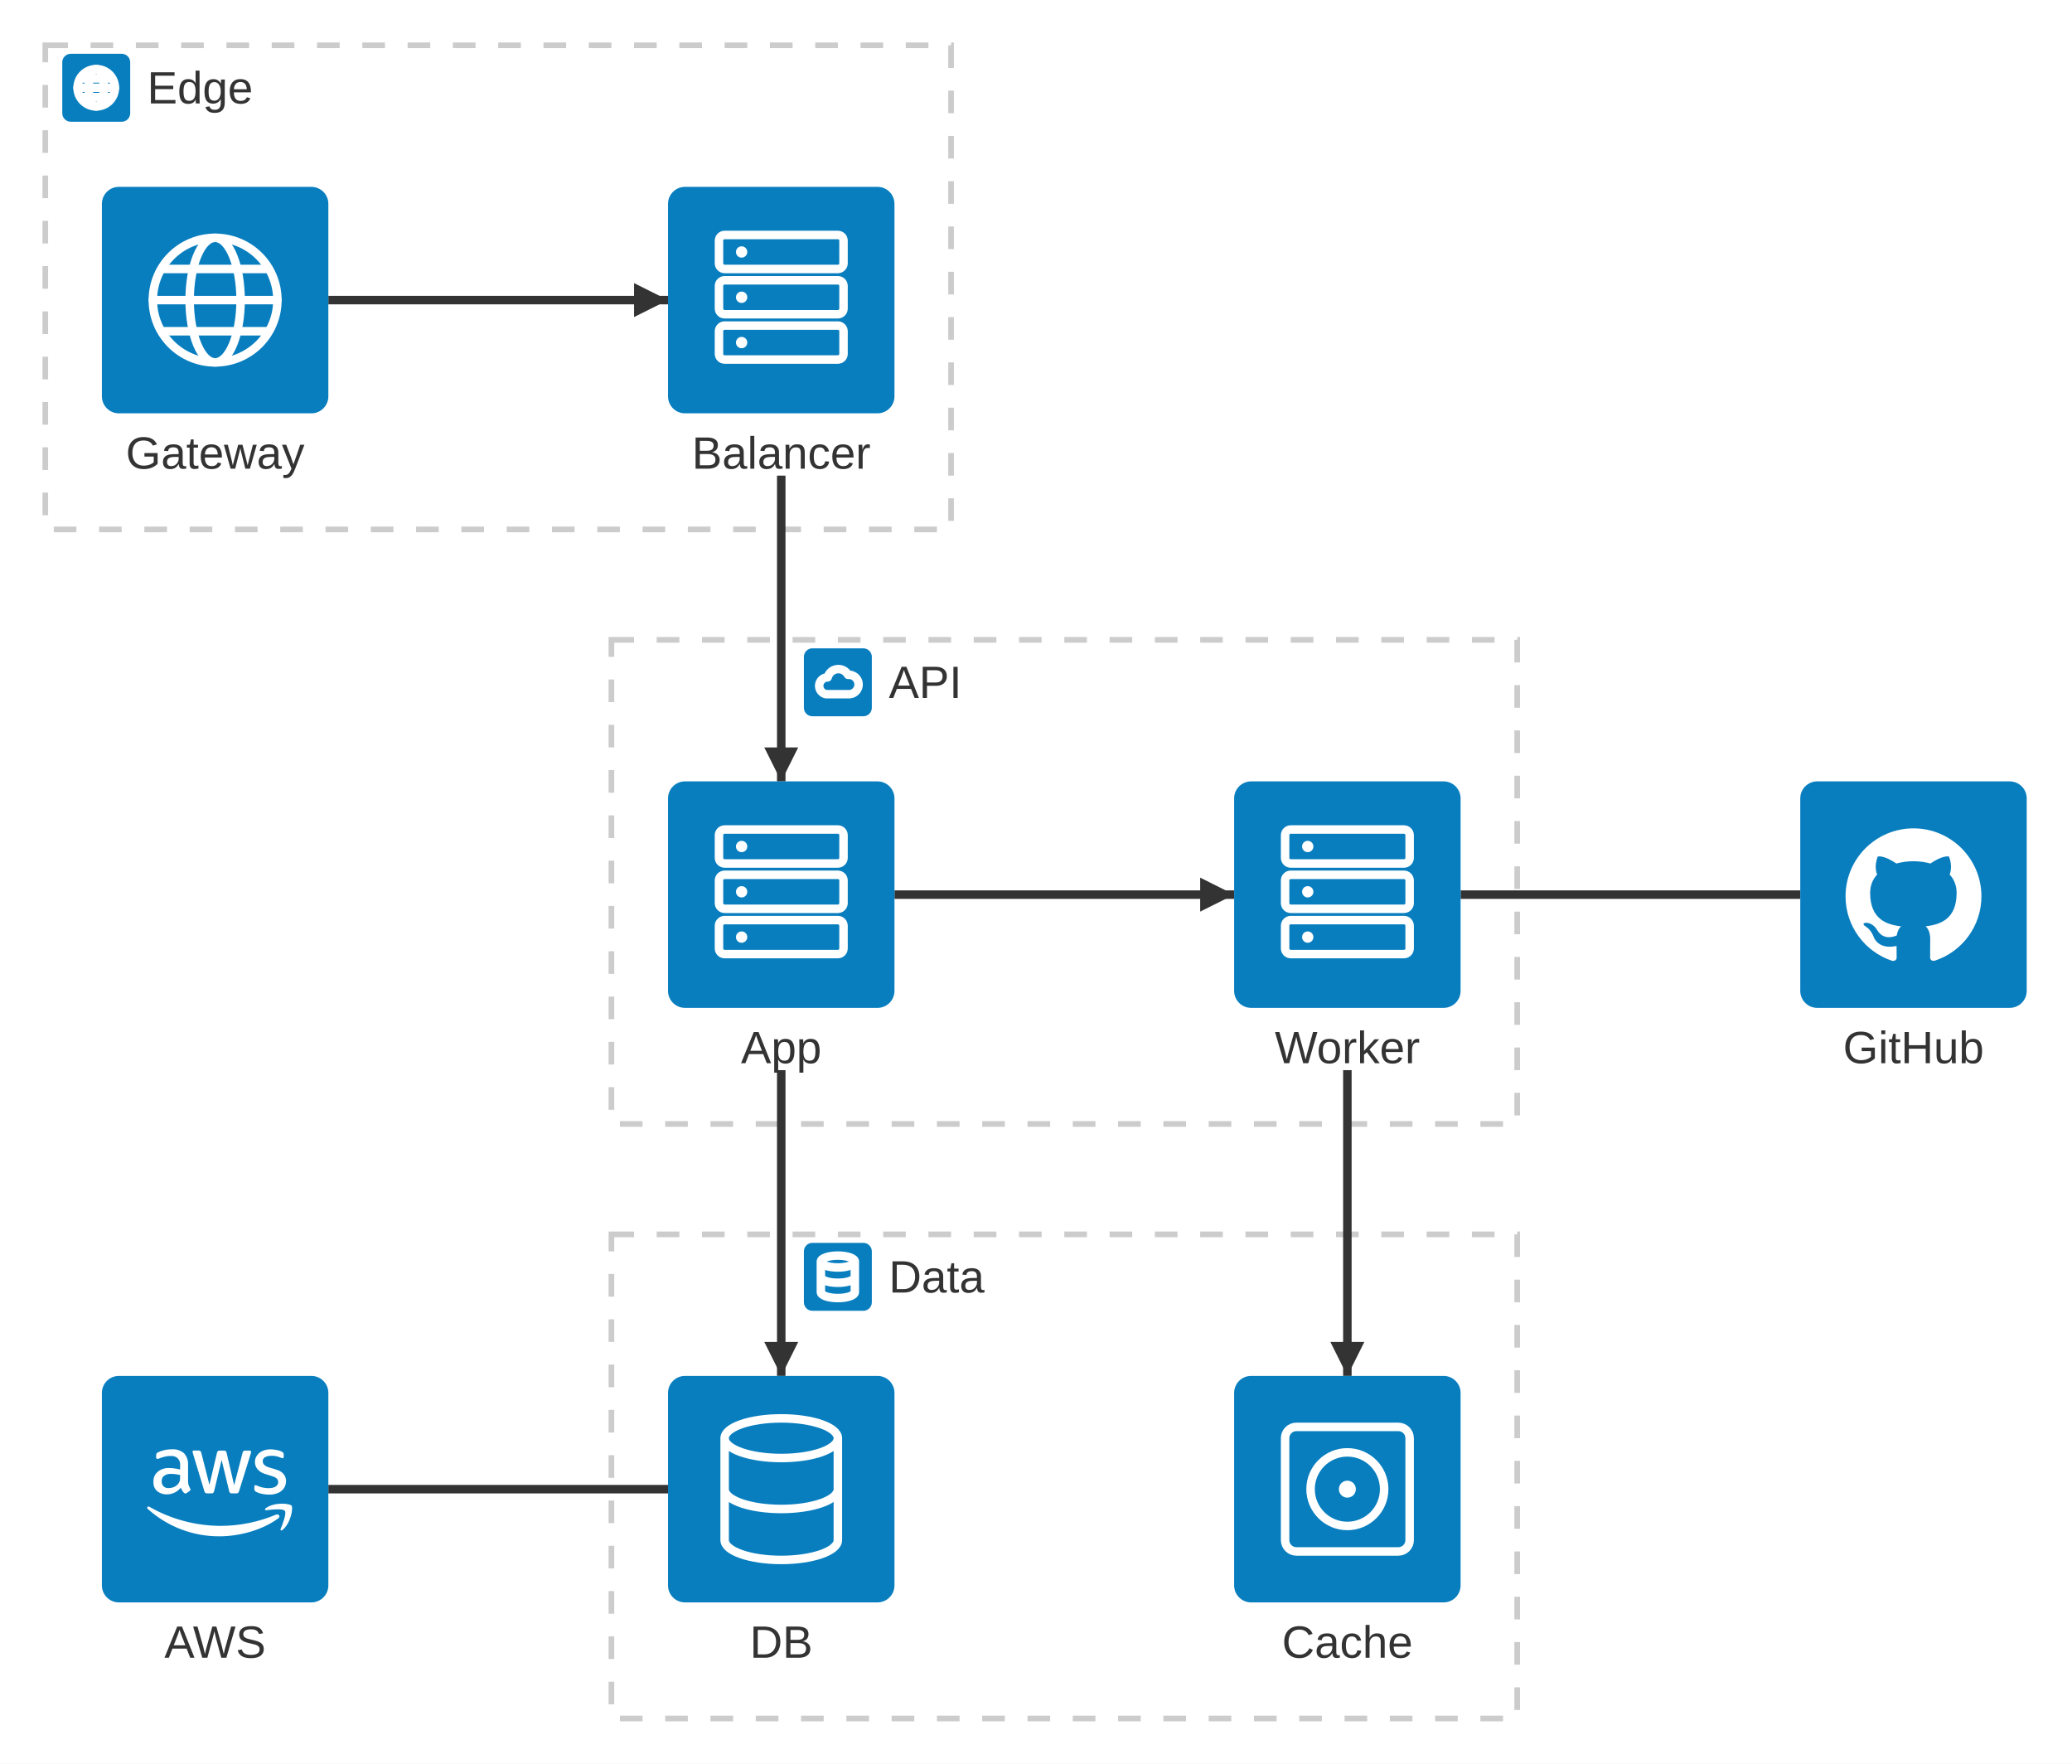
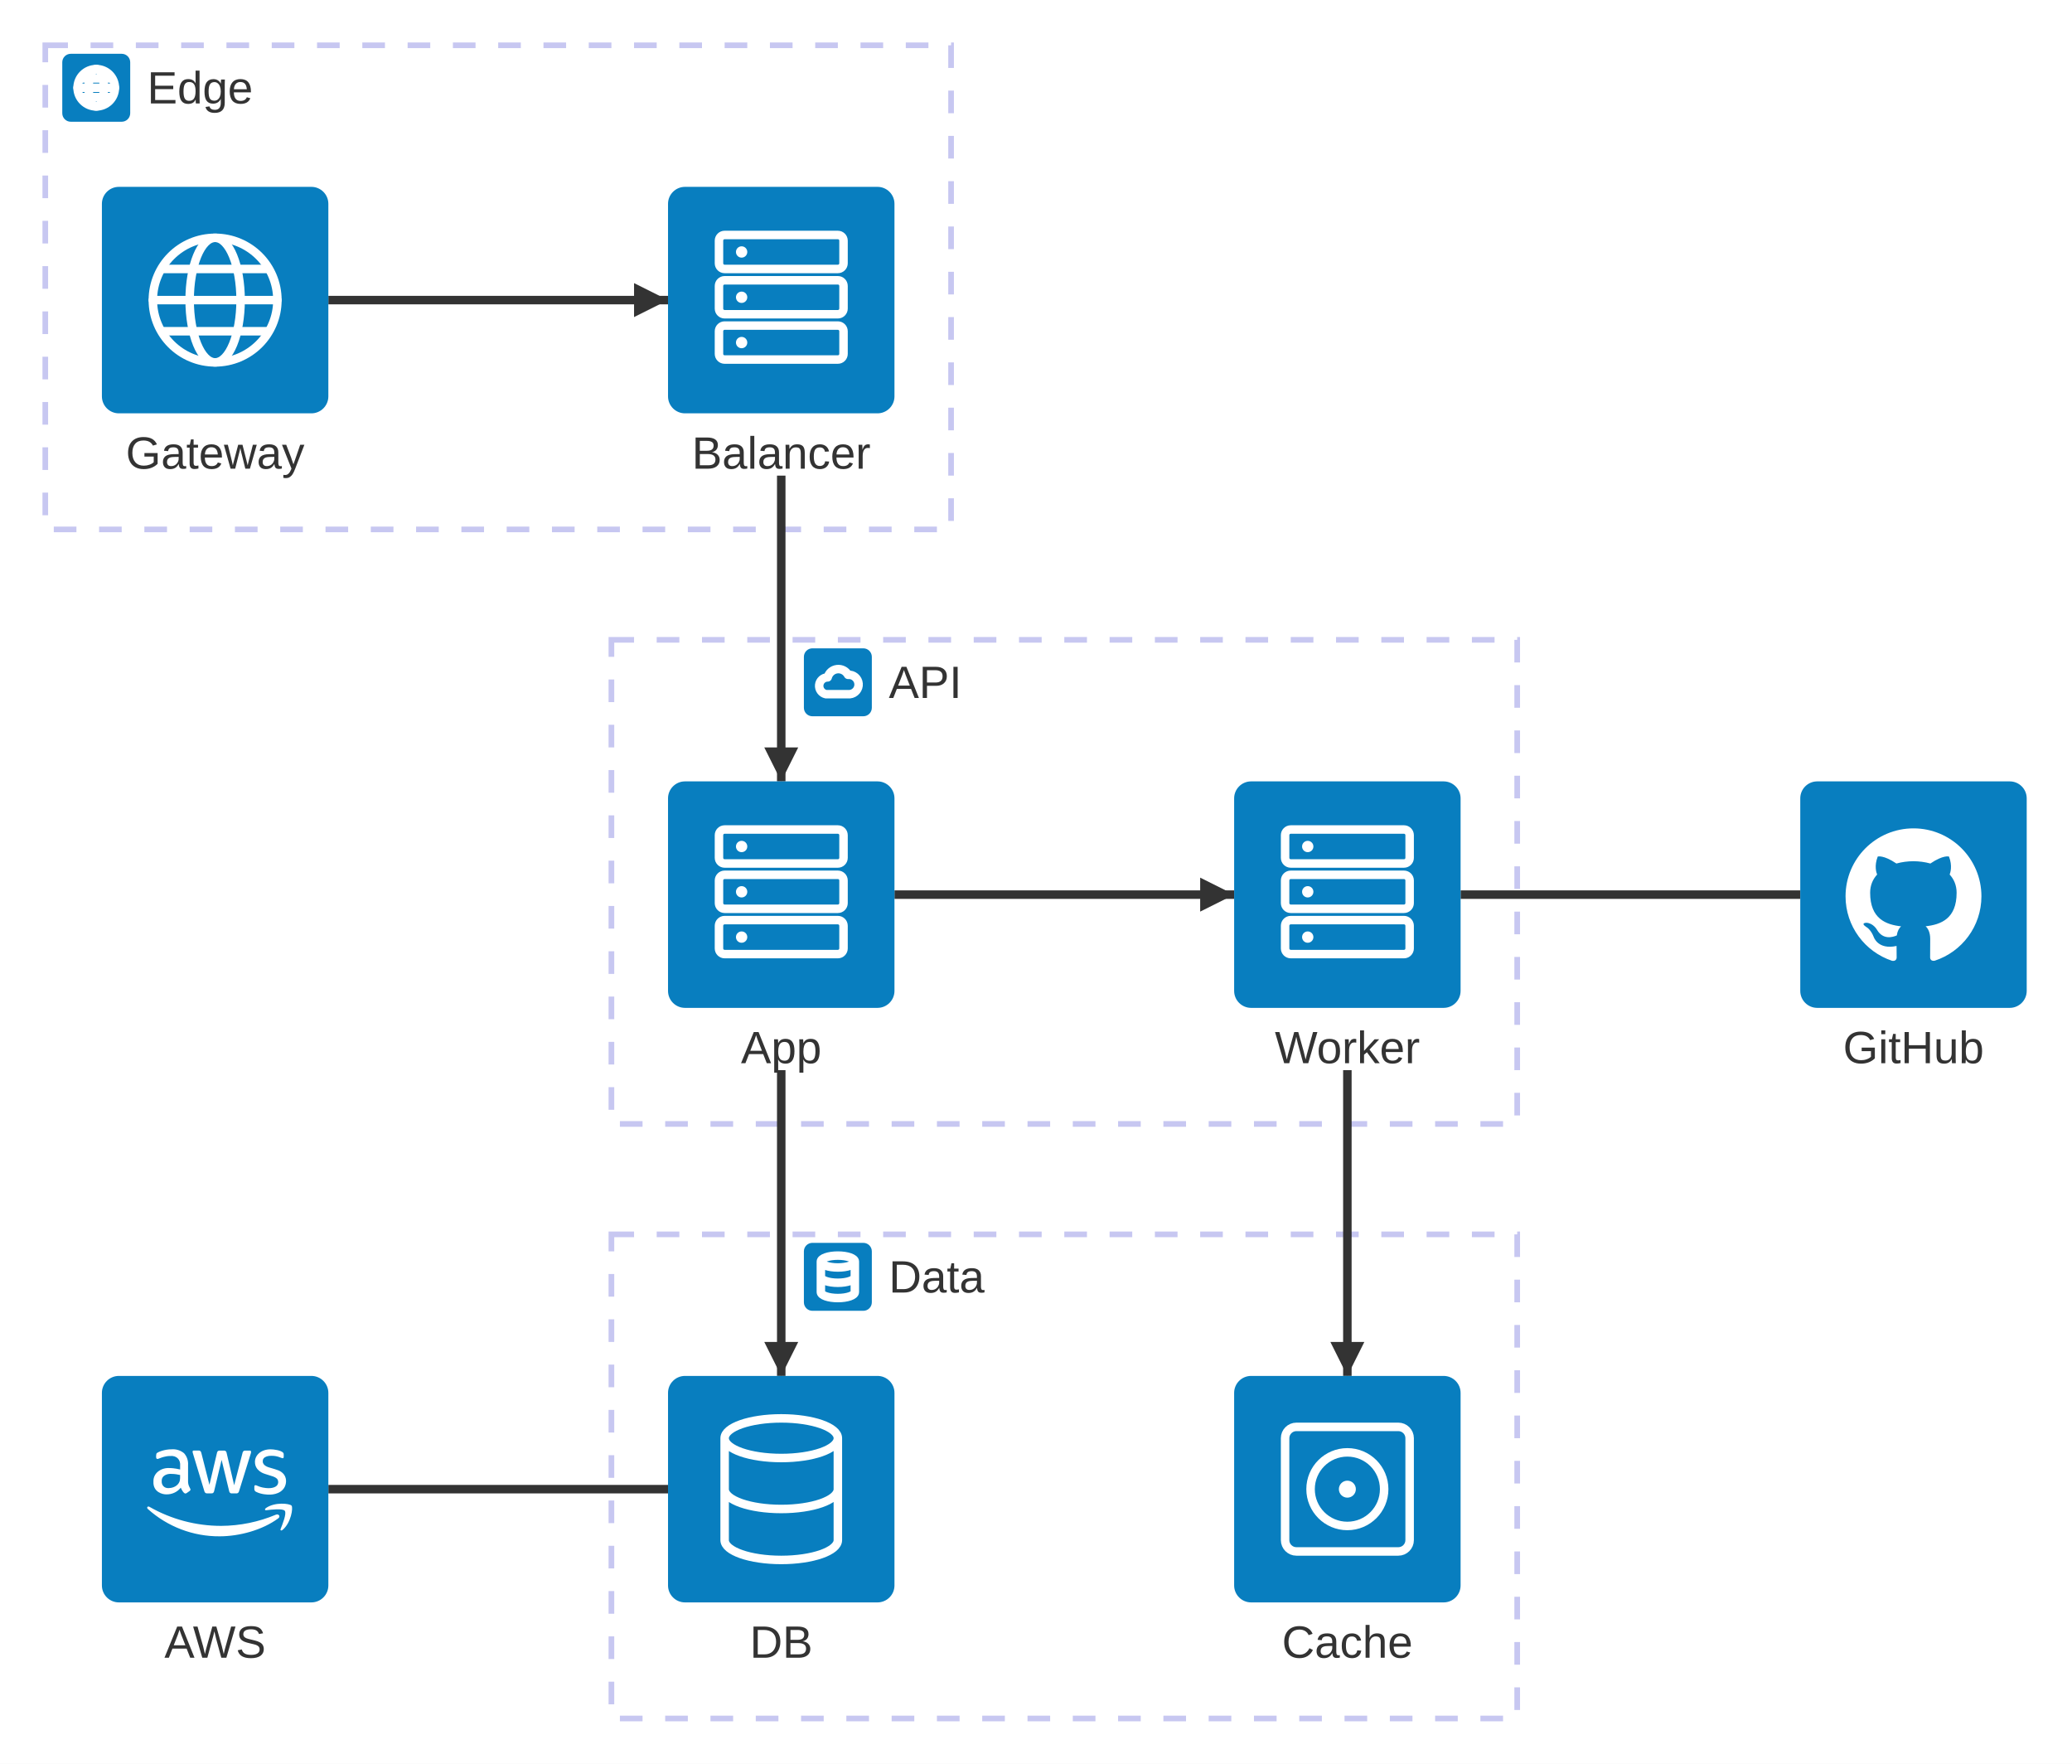
<svg xmlns="http://www.w3.org/2000/svg" id="mermaid" class="architecture" width="732" height="623" viewBox="-76 -106 732 623" role="graphics-document document" aria-roledescription="architecture">
-   <style>#mermaid{font-family:"trebuchet ms",verdana,arial,sans-serif;font-size:16px;fill:#333;}#mermaid .ai{fill:#087ebf;}#mermaid .ag{fill:none;stroke:#cccccc;stroke-width:2px;stroke-dasharray:8;}#mermaid .ae{fill:none;stroke:#333;stroke-width:3px;}#mermaid .ah{fill:#333;}#mermaid .aj{fill:#333;}#mermaid .agl{font-size:16px;}#mermaid .aw{fill:none;stroke:#fff;stroke-width:3px;stroke-linecap:round;stroke-linejoin:round;}#mermaid .awf{fill:#fff;}#mermaid .ael{font-size:14px;}</style>
+   <style>#mermaid{font-family:"trebuchet ms",verdana,arial,sans-serif;font-size:16px;fill:#333;}#mermaid .ai{fill:#087ebf;}#mermaid .ag{fill:none;stroke-dasharray:8;}#mermaid .ae{fill:none;}#mermaid .agl{font-size:16px;}#mermaid .aw{fill:none;stroke:#fff;stroke-width:3px;stroke-linecap:round;stroke-linejoin:round;}#mermaid .awf{fill:#fff;}#mermaid .ael{font-size:14px;}#mermaid .ae{stroke:#333333;}#mermaid .aj{fill:#333333;}#mermaid .ae{stroke-width:3;}#mermaid .ah{fill:#333333;}#mermaid .ag{stroke:hsl(240, 60%, 86.275%);}#mermaid .ag{stroke-width:2px;}#mermaid .aeb{fill:white;}</style>
  <rect x="-76" y="-106" width="732" height="623" fill="white" />
  <rect class="ag" x="140" y="120" width="320" height="171" />
  <rect class="ai" x="208" y="123" width="24" height="24" rx="3" />
  <path class="aw" d="M215.8,139.2a3,3 0 0 1 0.6,-5.94a3.9,3.9 0 0 1 7.2,-0.9a3,3 0 0 1 0.6,6.84z" />
  <text class="agl" x="238" y="135" text-anchor="start" dominant-baseline="central">API</text>
  <rect class="ag" x="140" y="330" width="320" height="171" />
  <rect class="ai" x="208" y="333" width="24" height="24" rx="3" />
  <path class="aw" d="M214,339.6a6,2.1 0 0 0 12,0a6,2.1 0 0 0 -12,0v10.8M214,343.2M214,350.4a6,2.1 0 0 0 12,0v-10.8M214,345a6,2.1 0 0 0 12,0" />
  <text class="agl" x="238" y="345" text-anchor="start" dominant-baseline="central">Data</text>
  <rect class="ag" x="-60" y="-90" width="320" height="171" />
  <rect class="ai" x="-54" y="-87" width="24" height="24" rx="3" />
  <circle class="aw" cx="-42" cy="-75" r="6.6" />
  <ellipse class="aw" cx="-42" cy="-75" rx="2.7" ry="6.6" />
  <path class="aw" d="M-48.6,-75H-35.4M-47.4,-78.3H-36.6M-47.4,-71.7H-36.6" />
  <text class="agl" x="-24" y="-75" text-anchor="start" dominant-baseline="central">Edge</text>
  <path class="ae" d="M40,0L160,0" />
  <path class="ah" d="M160,0L148,6L148,-6z" />
  <path class="ae" d="M200,62L200,170" />
  <path class="ah" d="M200,170L194,158L206,158z" />
  <path class="ae" d="M240,210L360,210" />
  <path class="ah" d="M360,210L348,216L348,204z" />
  <path class="ae" d="M200,272L200,380" />
  <path class="ah" d="M200,380L194,368L206,368z" />
  <path class="ae" d="M400,272L400,380" />
  <path class="ah" d="M400,380L394,368L406,368z" />
  <path class="ae" d="M440,210L560,210" />
  <path class="ae" d="M160,420L40,420" />
  <g class="architecture-service" id="service-gw">
    <rect class="ai" x="-40" y="-40" width="80" height="80" rx="6" />
    <circle class="aw" cx="0" cy="0" r="22" />
    <ellipse class="aw" cx="0" cy="0" rx="9" ry="22" />
    <path class="aw" d="M-22,0H22M-18,-11H18M-18,11H18" />
    <text x="0" y="54" text-anchor="middle" dominant-baseline="central">Gateway</text>
  </g>
  <g class="architecture-service" id="service-lb">
    <rect class="ai" x="160" y="-40" width="80" height="80" rx="6" />
    <rect class="aw" x="178" y="-23" width="44" height="12" rx="2" />
    <circle class="awf" cx="186" cy="-17" r="2" />
    <rect class="aw" x="178" y="-7" width="44" height="12" rx="2" />
    <circle class="awf" cx="186" cy="-1" r="2" />
    <rect class="aw" x="178" y="9" width="44" height="12" rx="2" />
    <circle class="awf" cx="186" cy="15" r="2" />
    <text x="200" y="54" text-anchor="middle" dominant-baseline="central">Balancer</text>
  </g>
  <g class="architecture-service" id="service-app">
    <rect class="ai" x="160" y="170" width="80" height="80" rx="6" />
    <rect class="aw" x="178" y="187" width="44" height="12" rx="2" />
    <circle class="awf" cx="186" cy="193" r="2" />
    <rect class="aw" x="178" y="203" width="44" height="12" rx="2" />
    <circle class="awf" cx="186" cy="209" r="2" />
    <rect class="aw" x="178" y="219" width="44" height="12" rx="2" />
    <circle class="awf" cx="186" cy="225" r="2" />
    <text x="200" y="264" text-anchor="middle" dominant-baseline="central">App</text>
  </g>
  <g class="architecture-service" id="service-worker">
    <rect class="ai" x="360" y="170" width="80" height="80" rx="6" />
    <rect class="aw" x="378" y="187" width="44" height="12" rx="2" />
    <circle class="awf" cx="386" cy="193" r="2" />
    <rect class="aw" x="378" y="203" width="44" height="12" rx="2" />
    <circle class="awf" cx="386" cy="209" r="2" />
    <rect class="aw" x="378" y="219" width="44" height="12" rx="2" />
    <circle class="awf" cx="386" cy="225" r="2" />
    <text x="400" y="264" text-anchor="middle" dominant-baseline="central">Worker</text>
  </g>
  <g class="architecture-service" id="service-db">
    <rect class="ai" x="160" y="380" width="80" height="80" rx="6" />
    <path class="aw" d="M180,402a20,7 0 0 0 40,0a20,7 0 0 0 -40,0v36M180,414M180,438a20,7 0 0 0 40,0v-36M180,420a20,7 0 0 0 40,0" />
    <text x="200" y="474" text-anchor="middle" dominant-baseline="central">DB</text>
  </g>
  <g class="architecture-service" id="service-cache">
    <rect class="ai" x="360" y="380" width="80" height="80" rx="6" />
    <rect class="aw" x="378" y="398" width="44" height="44" rx="4" />
    <circle class="aw" cx="400" cy="420" r="13" />
    <circle class="awf" cx="400" cy="420" r="3" />
    <text x="400" y="474" text-anchor="middle" dominant-baseline="central">Cache</text>
  </g>
  <g class="architecture-service" id="service-gh">
    <rect class="ai" x="560" y="170" width="80" height="80" rx="6" />
    <path class="awf" transform="translate(576,186) scale(2)" d="M12 .297c-6.63 0-12 5.373-12 12 0 5.303 3.438 9.8 8.205 11.385.6.113.82-.258.82-.577 0-.285-.01-1.04-.015-2.04-3.338.724-4.042-1.61-4.042-1.61C4.422 18.07 3.633 17.7 3.633 17.7c-1.087-.744.084-.729.084-.729 1.205.084 1.838 1.236 1.838 1.236 1.07 1.835 2.809 1.305 3.495.998.108-.776.417-1.305.76-1.605-2.665-.3-5.466-1.332-5.466-5.93 0-1.31.465-2.38 1.235-3.22-.135-.303-.54-1.523.105-3.176 0 0 1.005-.322 3.3 1.23.96-.267 1.98-.399 3-.405 1.02.006 2.04.138 3 .405 2.28-1.552 3.285-1.23 3.285-1.23.645 1.653.24 2.873.12 3.176.765.84 1.23 1.91 1.23 3.22 0 4.61-2.805 5.625-5.475 5.92.42.36.81 1.096.81 2.22 0 1.606-.015 2.896-.015 3.286 0 .315.21.69.825.57C20.565 22.092 24 17.592 24 12.297c0-6.627-5.373-12-12-12" />
    <text x="600" y="264" text-anchor="middle" dominant-baseline="central">GitHub</text>
  </g>
  <g class="architecture-service" id="service-aws">
    <rect class="ai" x="-40" y="380" width="80" height="80" rx="6" />
    <path class="awf" transform="translate(-24,400.8) scale(0.08)" d="M180.4 203c-.7 22.6 10.6 32.7 10.9 39-.1 1.3-.6 2.5-1.3 3.6s-1.7 2-2.8 2.6l-12.8 9c-1.7 1.2-3.6 1.8-5.6 1.9-.4 0-8.2 1.8-20.5-25.6-7.5 9.4-17 16.9-27.9 22s-22.7 7.7-34.7 7.5c-16.3 .9-60.4-9.2-58.1-56.2-1.6-38.3 34.1-62.1 70.9-60 7.1 0 21.6 .4 47 6.3l0-15.6c2.7-26.5-14.7-47-44.8-43.9-2.4 0-19.4-.5-45.8 10.1-7.4 3.4-8.3 2.8-10.8 2.8-7.4 0-4.4-21.5-2.9-24.2 5.2-6.4 35.9-18.4 65.9-18.2 20.1-1.8 40.1 4.4 55.7 17.3 6.3 7.1 11.2 15.4 14.2 24.4s4.2 18.5 3.5 28l0 69.3zM94 235.4c32.4-.5 46.2-20 49.3-30.5 2.5-10.1 2.1-16.4 2.1-27.4-9.7-2.3-23.6-4.9-39.6-4.9-15.2-1.1-42.8 5.6-41.7 32.3-1.2 16.8 11.1 31.4 30 30.5zm170.9 23.1c-7.9 .7-11.5-4.9-12.7-10.4L202.4 83.4c-1-2.8-1.6-5.6-1.9-8.6-.2-1.2 .1-2.4 .8-3.4s1.8-1.6 3-1.8c.2 0-2.1 0 22.2 0 8.8-.9 11.6 6 12.6 10.4L274.9 220.8 308.1 80c.5-3.2 2.9-11.1 12.8-10.2l17.2 0c2.2-.2 11.1-.5 12.7 10.4L384.1 222.7 421 80.1c.5-2.2 2.7-11.4 12.7-10.4l19.7 0c.9-.1 6.2-.8 5.3 8.6-.4 1.8 3.4-10.7-52.8 169.9-1.1 5.5-4.8 11.1-12.7 10.4l-18.7 0c-10.9 1.2-12.5-9.7-12.7-10.7l-33.2-137.1-32.8 137c-.2 1.1-1.7 11.9-12.7 10.7l-18.3 0 0 0zm273.5 5.6c-5.9 0-33.9-.3-57.4-12.3-2.3-1-4.3-2.6-5.7-4.8s-2.1-4.6-2.1-7.1l0-10.7c0-8.5 6.2-6.9 8.8-5.9 10 4.1 16.5 7.1 28.8 9.6 36.7 7.5 52.8-2.3 56.7-4.5 13.2-7.8 14.2-25.7 5.3-34.9-10.5-8.8-15.5-9.1-53.1-21-4.6-1.3-43.7-13.6-43.8-52.4-.6-28.2 25-56.2 69.5-56 12.7 0 46.4 4.1 55.6 15.6 1.4 2.1 2 4.6 1.9 7l0 10.1c0 4.4-1.6 6.7-4.9 6.7-7.7-.9-21.4-11.2-49.2-10.8-6.9-.4-39.9 .9-38.4 25-.4 19 26.6 26.1 29.7 26.9 36.5 11 48.6 12.8 63.1 29.6 17.1 22.2 7.9 48.3 4.3 55.4-19.1 37.5-68.4 34.4-69.3 34.4zm40.2 104.9c-70 51.7-171.7 79.2-258.5 79.2-117.1 .8-230.3-42.3-317.3-120.7-6.5-5.9-.8-14 7.2-9.5 96.5 55.2 205.7 84.2 316.9 84.1 83-.4 165.1-17.3 241.6-49.5 11.8-5 21.8 7.8 10.1 16.4zm29.2-33.3c-9-11.5-59.3-5.4-81.8-2.7-6.8 .8-7.9-5.1-1.8-9.5 40.1-28.2 105.9-20.1 113.4-10.6 7.5 9.5-2.1 75.4-39.6 106.9-5.8 4.9-11.3 2.3-8.7-4.1 8.4-21.3 27.4-68.5 18.4-80z" />
    <text x="0" y="474" text-anchor="middle" dominant-baseline="central">AWS</text>
  </g>
</svg>
